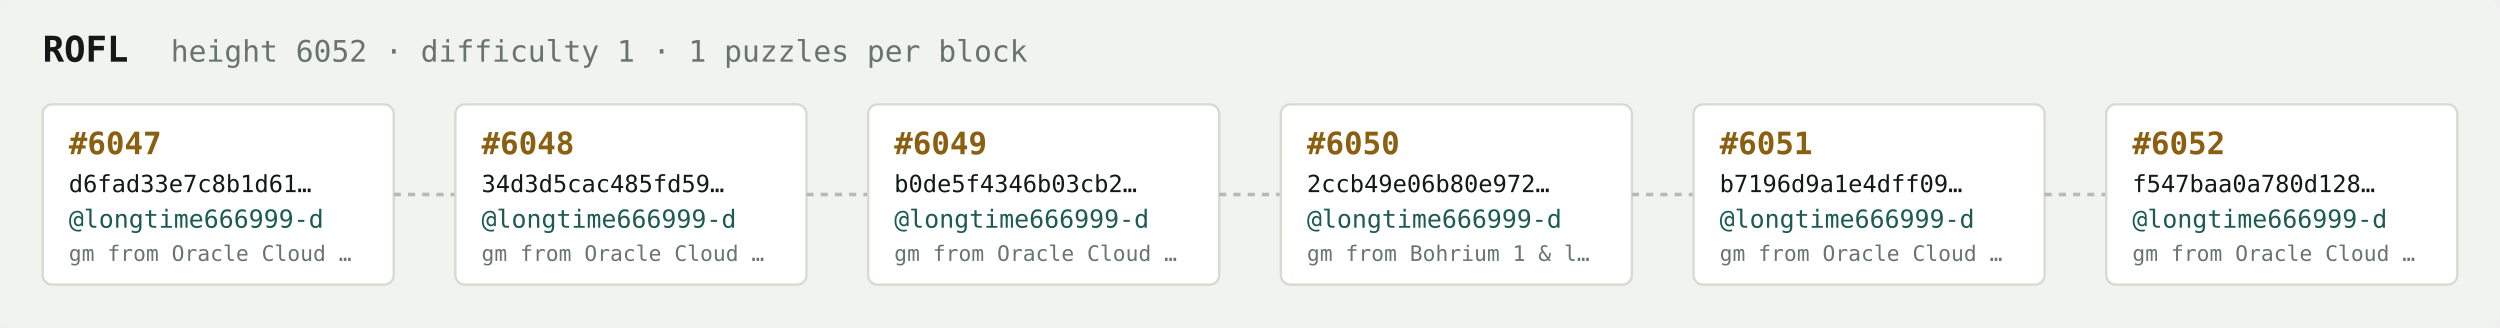
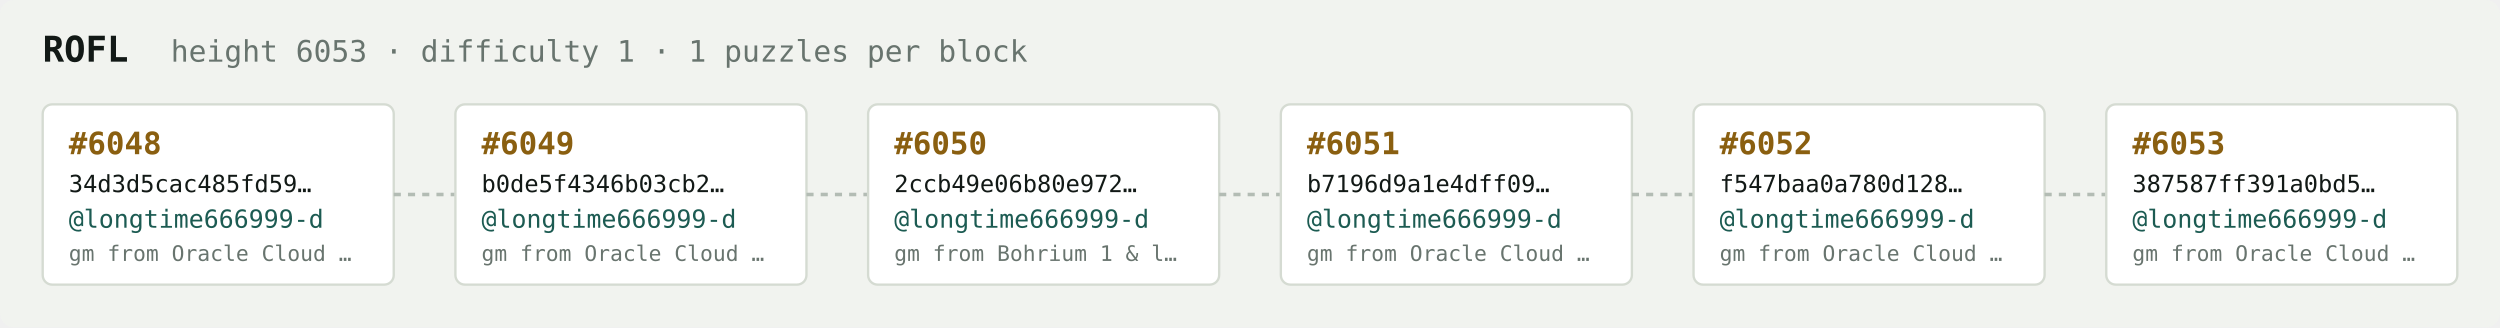
<svg xmlns="http://www.w3.org/2000/svg" width="1054" height="138" viewBox="0 0 1054 138" font-family="ui-monospace,SFMono-Regular,Menlo,monospace">
  <rect fill="#f1f3ef" width="1054" height="138" rx="6" />
  <text x="18" y="26" fill="#121916" font-size="15" font-weight="700">ROFL</text>
-   <text x="72" y="26" fill="#68746e" font-size="12.5">height 6052 · difficulty 1 · 1 puzzles per block</text>
+   <text x="72" y="26" fill="#68746e" font-size="12.5">height 6053 · difficulty 1 · 1 puzzles per block</text>
  <rect x="18" y="44" width="148" height="76" rx="4" fill="#ffffff" stroke="#d5dbd2" stroke-width="1" />
-   <text x="29" y="65" fill="#8a5f10" font-size="13" font-weight="700">#6047</text>
-   <text x="29" y="81" fill="#121916" font-size="10">d6fad33e7c8b1d61…</text>
+   <text x="29" y="65" fill="#8a5f10" font-size="13" font-weight="700">#6048</text>
+   <text x="29" y="81" fill="#121916" font-size="10">34d3d5cac485fd59…</text>
  <text x="29" y="96" fill="#1c5b52" font-size="10.5">@longtime666999-d</text>
  <text x="29" y="110" fill="#68746e" font-size="9">gm from Oracle Cloud …</text>
  <line x1="166" y1="82.0" x2="192" y2="82.0" stroke="#b3bcb4" stroke-width="1.5" stroke-dasharray="3 3" />
  <rect x="192" y="44" width="148" height="76" rx="4" fill="#ffffff" stroke="#d5dbd2" stroke-width="1" />
-   <text x="203" y="65" fill="#8a5f10" font-size="13" font-weight="700">#6048</text>
-   <text x="203" y="81" fill="#121916" font-size="10">34d3d5cac485fd59…</text>
+   <text x="203" y="65" fill="#8a5f10" font-size="13" font-weight="700">#6049</text>
+   <text x="203" y="81" fill="#121916" font-size="10">b0de5f4346b03cb2…</text>
  <text x="203" y="96" fill="#1c5b52" font-size="10.5">@longtime666999-d</text>
  <text x="203" y="110" fill="#68746e" font-size="9">gm from Oracle Cloud …</text>
  <line x1="340" y1="82.0" x2="366" y2="82.0" stroke="#b3bcb4" stroke-width="1.5" stroke-dasharray="3 3" />
  <rect x="366" y="44" width="148" height="76" rx="4" fill="#ffffff" stroke="#d5dbd2" stroke-width="1" />
-   <text x="377" y="65" fill="#8a5f10" font-size="13" font-weight="700">#6049</text>
-   <text x="377" y="81" fill="#121916" font-size="10">b0de5f4346b03cb2…</text>
+   <text x="377" y="65" fill="#8a5f10" font-size="13" font-weight="700">#6050</text>
+   <text x="377" y="81" fill="#121916" font-size="10">2ccb49e06b80e972…</text>
  <text x="377" y="96" fill="#1c5b52" font-size="10.5">@longtime666999-d</text>
-   <text x="377" y="110" fill="#68746e" font-size="9">gm from Oracle Cloud …</text>
+   <text x="377" y="110" fill="#68746e" font-size="9">gm from Bohrium 1 &amp; l…</text>
  <line x1="514" y1="82.0" x2="540" y2="82.0" stroke="#b3bcb4" stroke-width="1.5" stroke-dasharray="3 3" />
  <rect x="540" y="44" width="148" height="76" rx="4" fill="#ffffff" stroke="#d5dbd2" stroke-width="1" />
-   <text x="551" y="65" fill="#8a5f10" font-size="13" font-weight="700">#6050</text>
-   <text x="551" y="81" fill="#121916" font-size="10">2ccb49e06b80e972…</text>
+   <text x="551" y="65" fill="#8a5f10" font-size="13" font-weight="700">#6051</text>
+   <text x="551" y="81" fill="#121916" font-size="10">b7196d9a1e4dff09…</text>
  <text x="551" y="96" fill="#1c5b52" font-size="10.5">@longtime666999-d</text>
-   <text x="551" y="110" fill="#68746e" font-size="9">gm from Bohrium 1 &amp; l…</text>
+   <text x="551" y="110" fill="#68746e" font-size="9">gm from Oracle Cloud …</text>
  <line x1="688" y1="82.0" x2="714" y2="82.0" stroke="#b3bcb4" stroke-width="1.5" stroke-dasharray="3 3" />
  <rect x="714" y="44" width="148" height="76" rx="4" fill="#ffffff" stroke="#d5dbd2" stroke-width="1" />
-   <text x="725" y="65" fill="#8a5f10" font-size="13" font-weight="700">#6051</text>
-   <text x="725" y="81" fill="#121916" font-size="10">b7196d9a1e4dff09…</text>
+   <text x="725" y="65" fill="#8a5f10" font-size="13" font-weight="700">#6052</text>
+   <text x="725" y="81" fill="#121916" font-size="10">f547baa0a780d128…</text>
  <text x="725" y="96" fill="#1c5b52" font-size="10.5">@longtime666999-d</text>
  <text x="725" y="110" fill="#68746e" font-size="9">gm from Oracle Cloud …</text>
  <line x1="862" y1="82.0" x2="888" y2="82.0" stroke="#b3bcb4" stroke-width="1.5" stroke-dasharray="3 3" />
  <rect x="888" y="44" width="148" height="76" rx="4" fill="#ffffff" stroke="#d5dbd2" stroke-width="1" />
-   <text x="899" y="65" fill="#8a5f10" font-size="13" font-weight="700">#6052</text>
-   <text x="899" y="81" fill="#121916" font-size="10">f547baa0a780d128…</text>
+   <text x="899" y="65" fill="#8a5f10" font-size="13" font-weight="700">#6053</text>
+   <text x="899" y="81" fill="#121916" font-size="10">387587ff391a0bd5…</text>
  <text x="899" y="96" fill="#1c5b52" font-size="10.5">@longtime666999-d</text>
  <text x="899" y="110" fill="#68746e" font-size="9">gm from Oracle Cloud …</text>
</svg>
